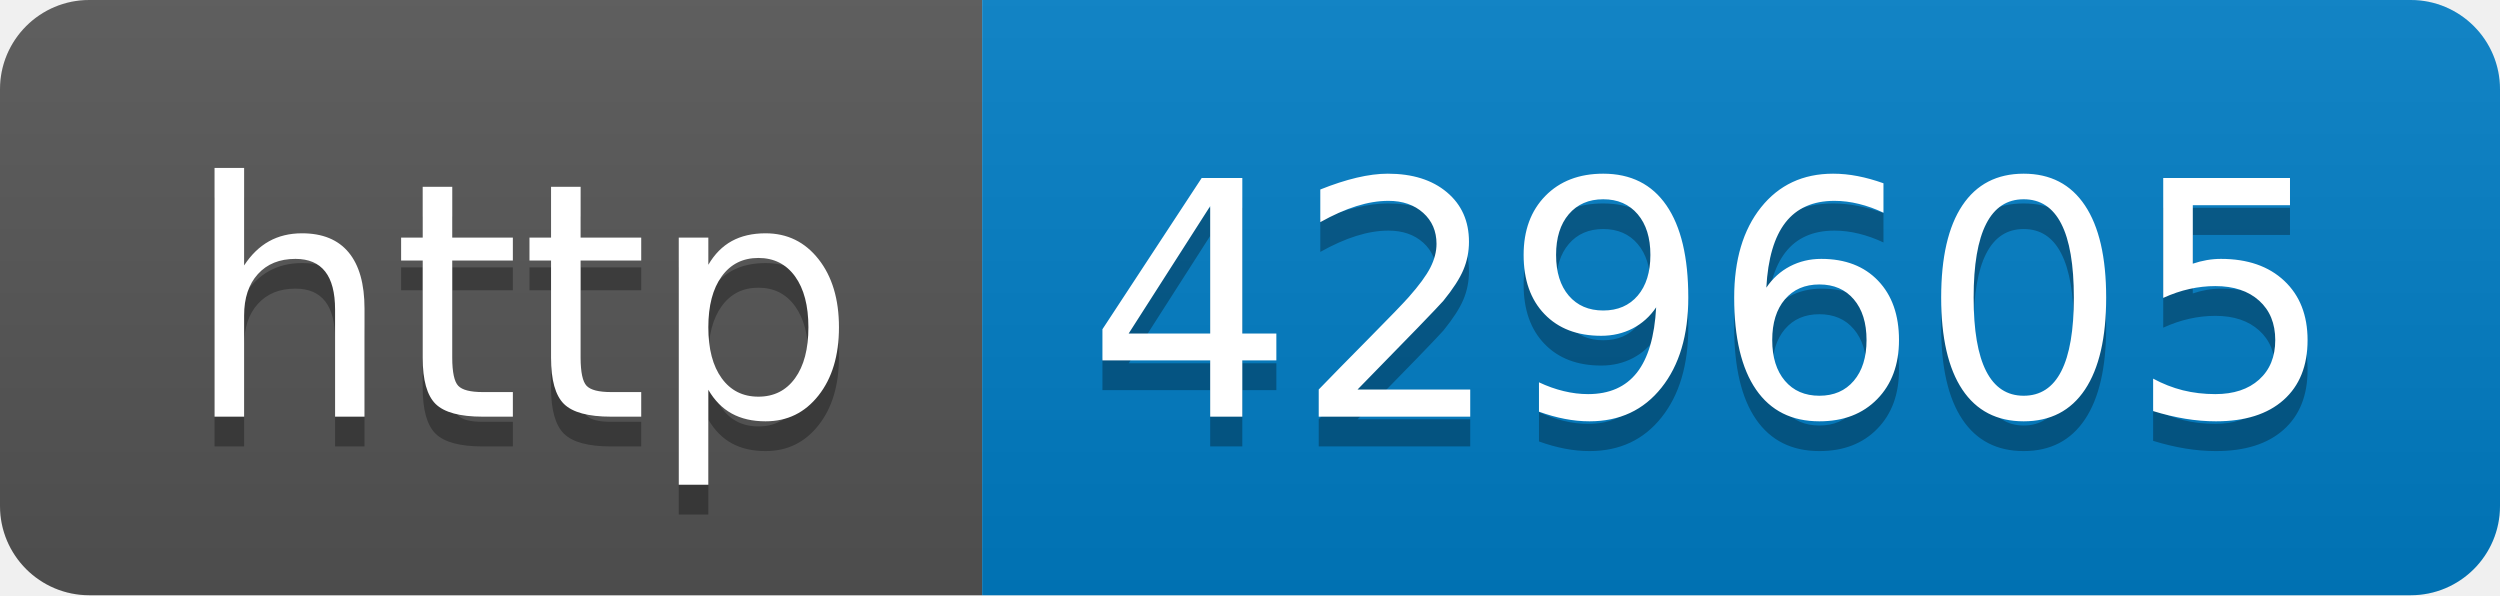
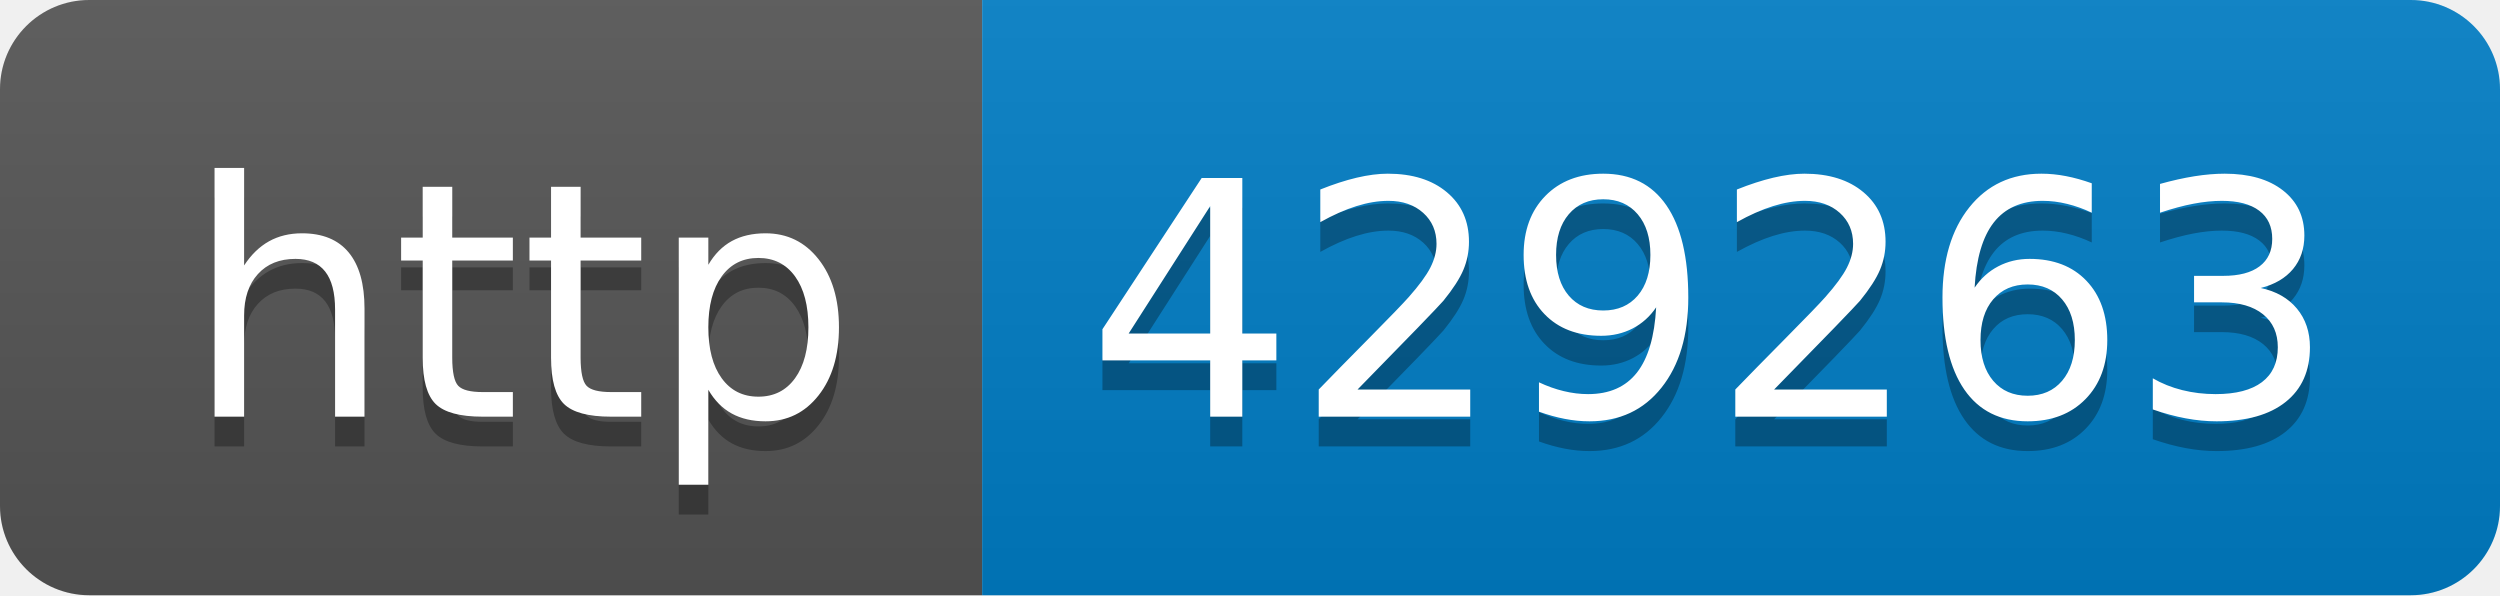
- <svg xmlns="http://www.w3.org/2000/svg" width="84" height="20" role="img" aria-label="http: 429605">
+ <svg xmlns="http://www.w3.org/2000/svg" width="84" height="20" role="img" aria-label="http: 429263">
  <linearGradient id="s" x2="0" y2="100%">
    <stop offset="0" stop-color="#bbb" stop-opacity=".1" />
    <stop offset="1" stop-opacity=".1" />
  </linearGradient>
  <clipPath id="r">
    <rect width="84" height="20" rx="3" fill="#fff" />
  </clipPath>
  <g clip-path="url(#r)">
    <rect width="33" height="20" fill="#555" />
    <rect x="33" width="51" height="20" fill="#007ec6" />
    <rect width="84" height="20" fill="url(#s)" />
  </g>
  <g fill="#fff" text-anchor="middle" font-family="Verdana,Geneva,DejaVu Sans,sans-serif" text-rendering="geometricPrecision" font-size="110">
    <text aria-hidden="true" x="175" y="150" fill="#010101" fill-opacity=".3" transform="scale(.1)" textLength="230">http</text>
    <text x="175" y="140" transform="scale(.1)" fill="#fff" textLength="230">http</text>
-     <text aria-hidden="true" x="575" y="150" fill="#010101" fill-opacity=".3" transform="scale(.1)" textLength="410">429605</text>
-     <text x="575" y="140" transform="scale(.1)" fill="#fff" textLength="410">429605</text>
+     <text aria-hidden="true" x="575" y="150" fill="#010101" fill-opacity=".3" transform="scale(.1)" textLength="410">429263</text>
+     <text x="575" y="140" transform="scale(.1)" fill="#fff" textLength="410">429263</text>
  </g>
</svg>
